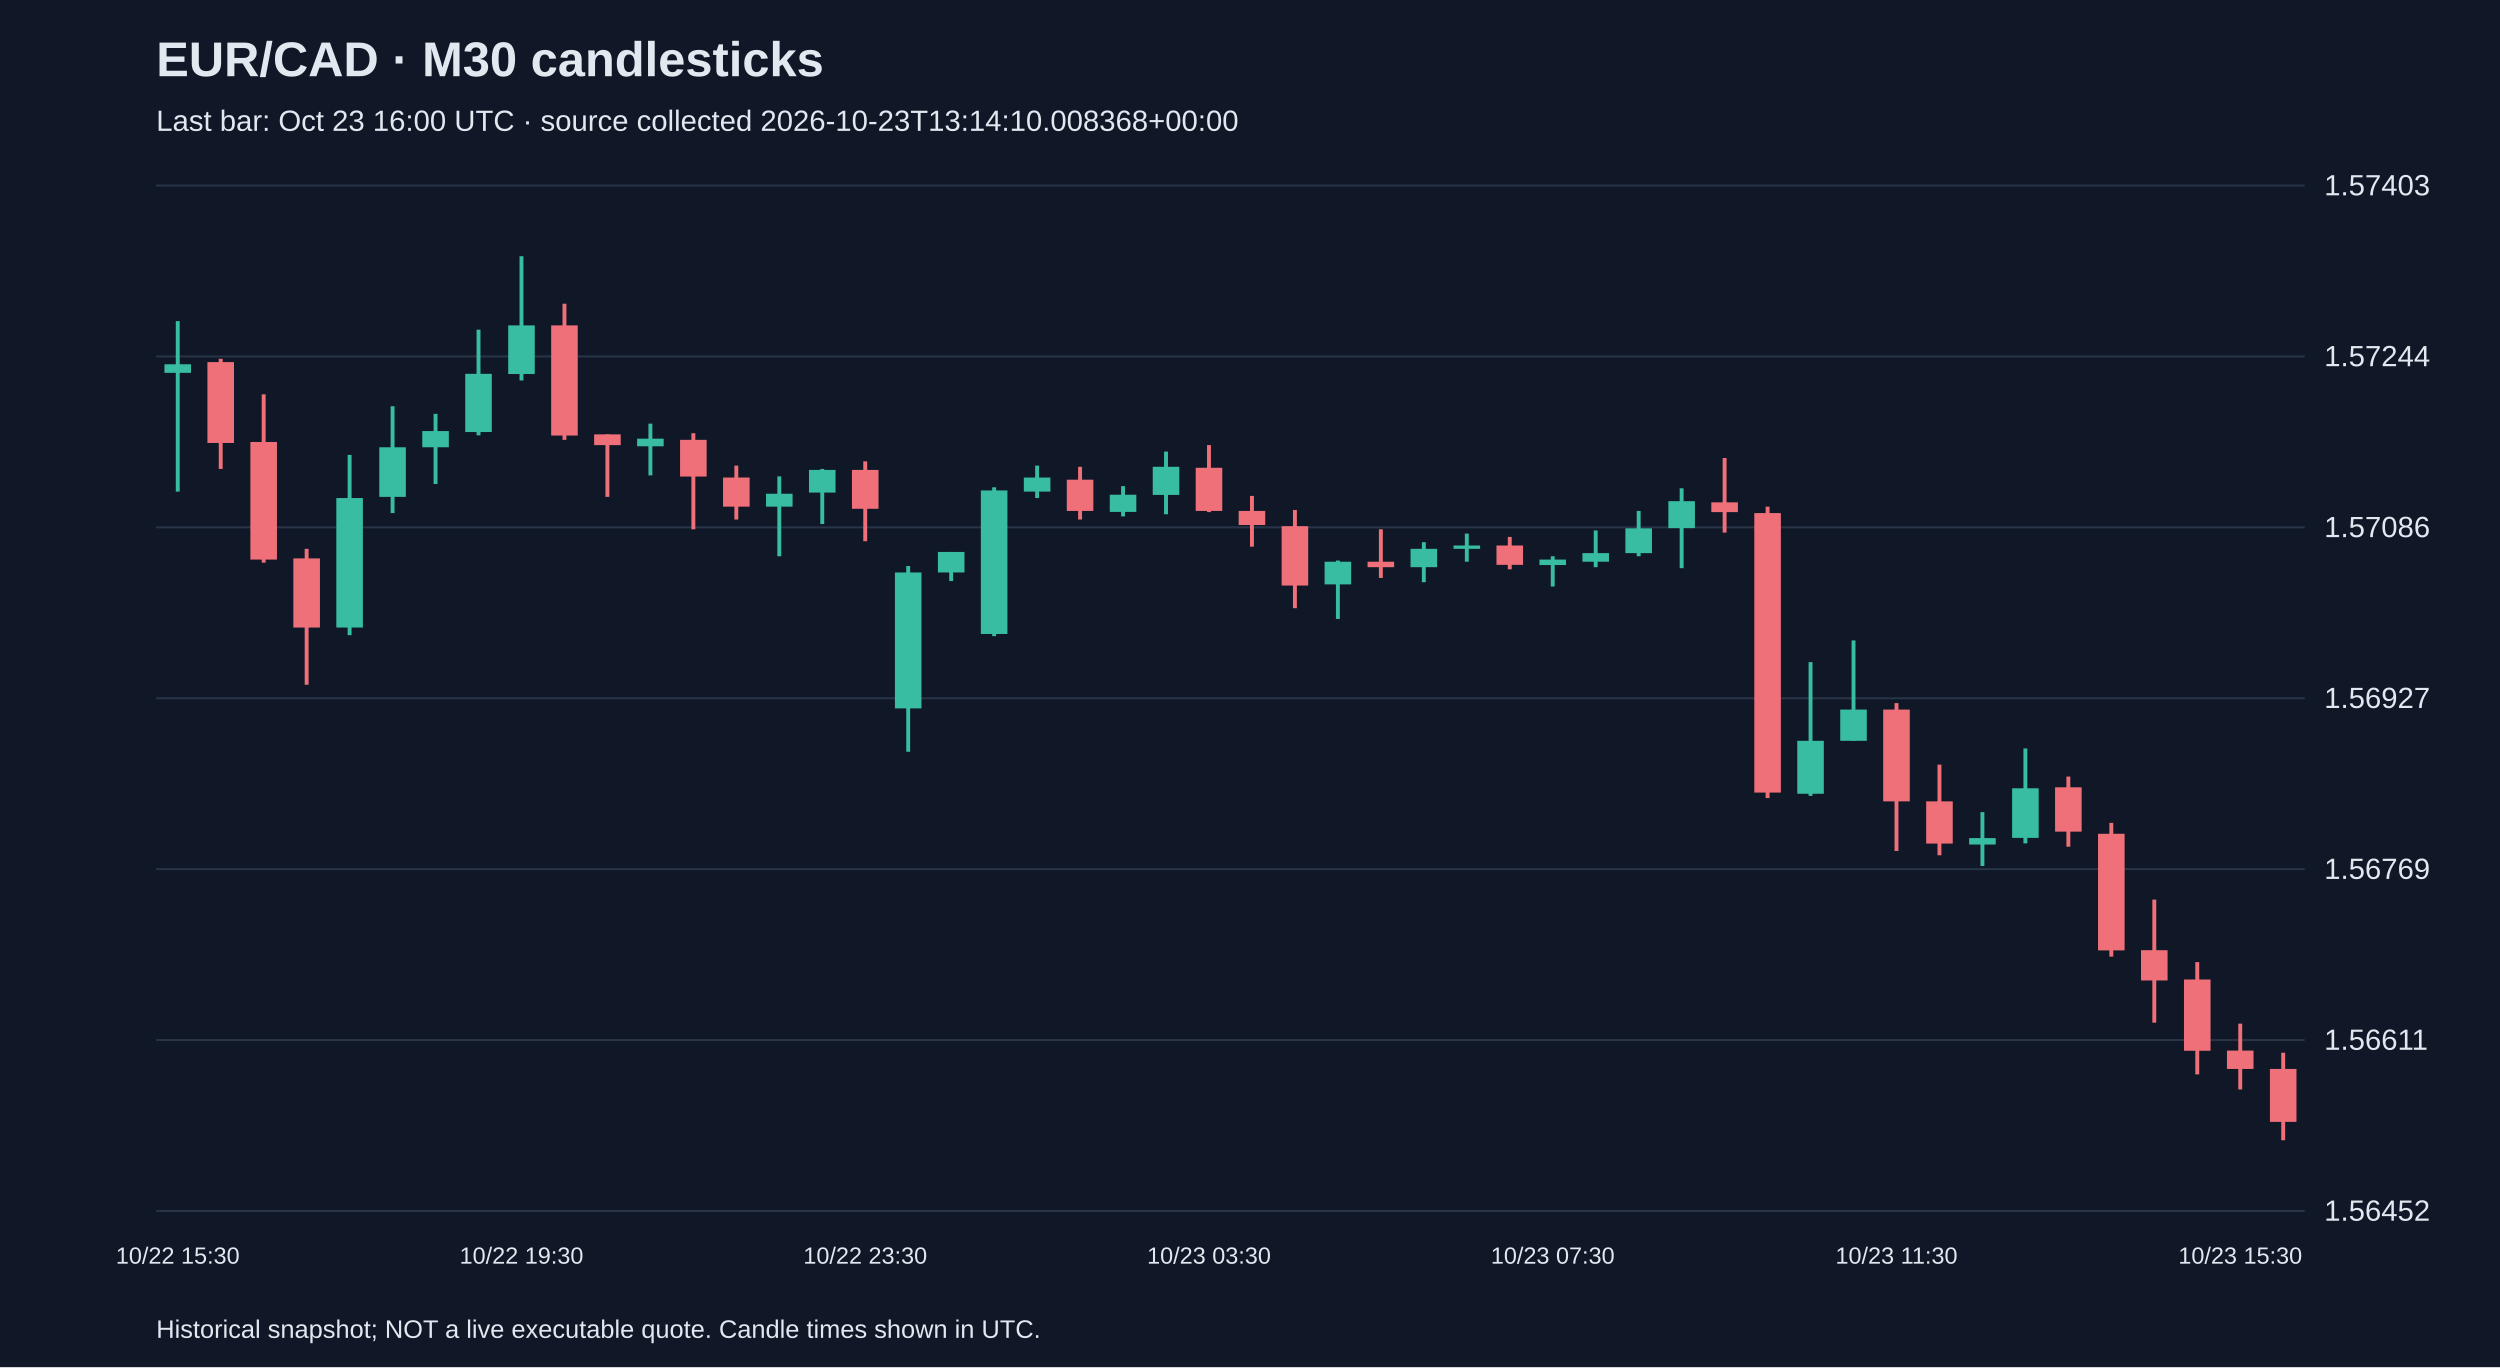
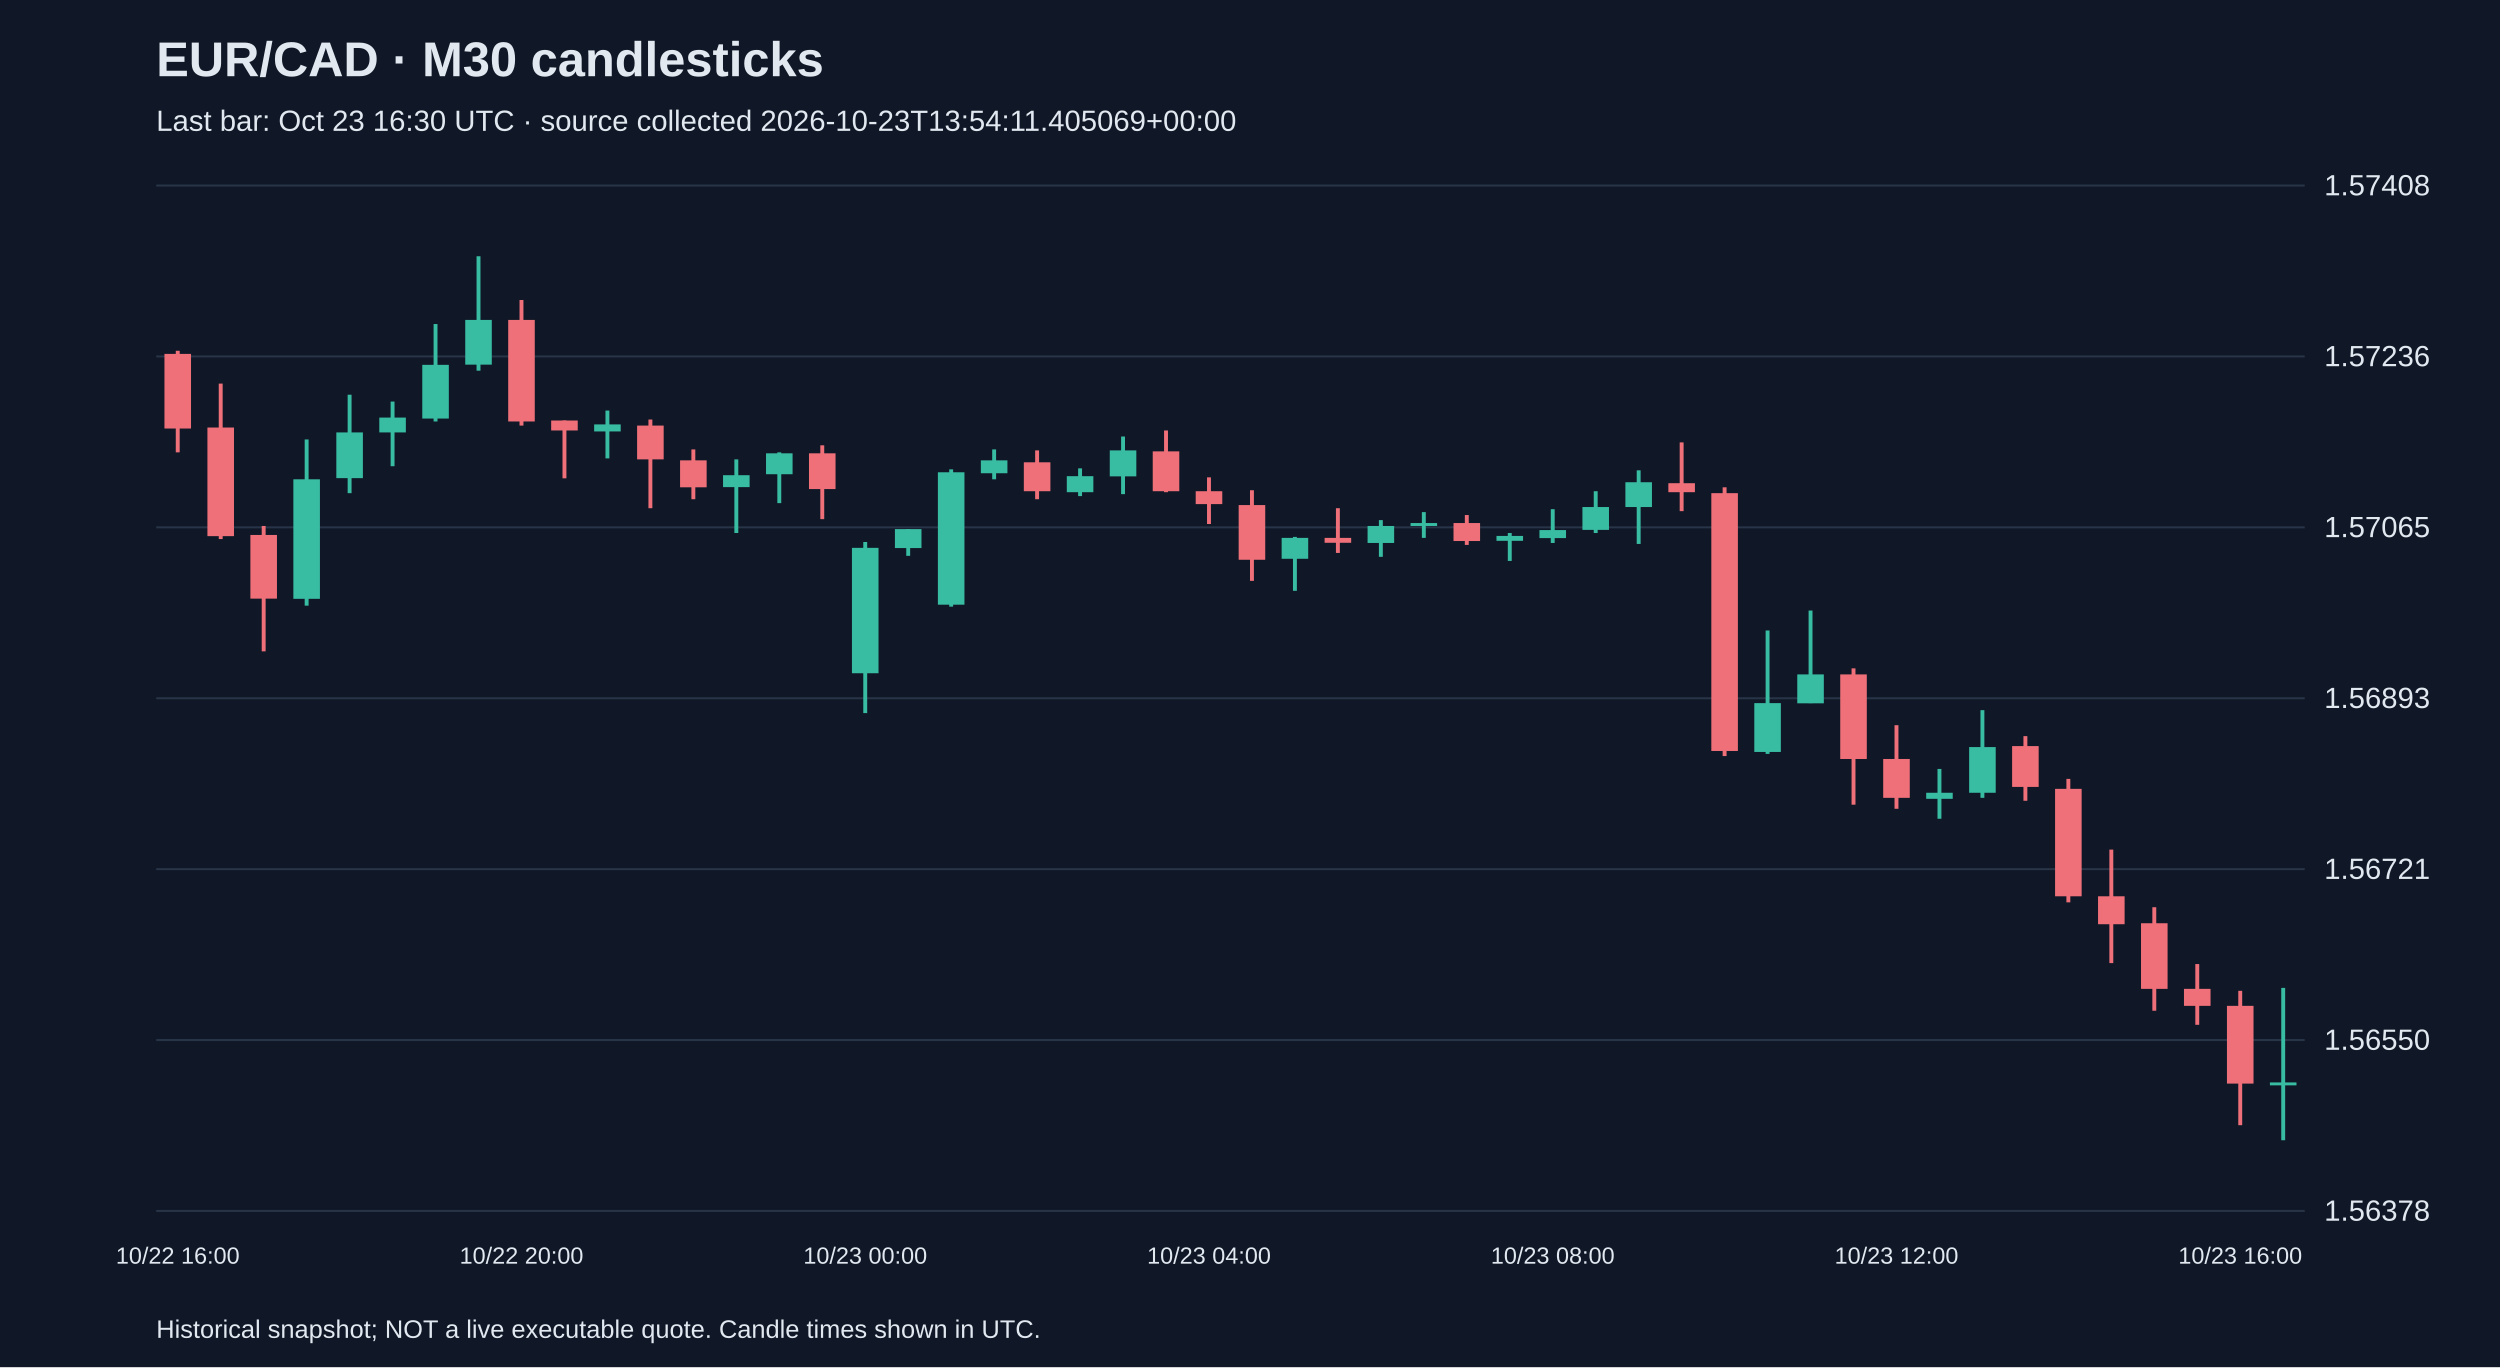
<svg xmlns="http://www.w3.org/2000/svg" viewBox="0 0 1280 700">
  <rect width="100%" height="100%" fill="#101827" />
  <style>text{font-family:Arial,sans-serif;fill:#e2e8f0}</style>
  <text x="80" y="39" font-size="25" font-weight="bold">EUR/CAD · M30 candlesticks</text>
-   <text x="80" y="67" font-size="15" fill="#a6b1c5">Last bar: Oct 23 16:00 UTC · source collected 2026-10-23T13:14:10.008368+00:00</text>
+   <text x="80" y="67" font-size="15" fill="#a6b1c5">Last bar: Oct 23 16:30 UTC · source collected 2026-10-23T13:54:11.405069+00:00</text>
  <line x1="80" y1="620.0" x2="1180" y2="620.0" stroke="#283548" />
-   <text x="1190" y="625.0" font-size="15">1.56452</text>
+   <text x="1190" y="625.0" font-size="15">1.56378</text>
  <line x1="80" y1="532.5" x2="1180" y2="532.5" stroke="#283548" />
-   <text x="1190" y="537.5" font-size="15">1.56611</text>
+   <text x="1190" y="537.5" font-size="15">1.56550</text>
  <line x1="80" y1="445.0" x2="1180" y2="445.0" stroke="#283548" />
-   <text x="1190" y="450.0" font-size="15">1.56769</text>
+   <text x="1190" y="450.0" font-size="15">1.56721</text>
  <line x1="80" y1="357.5" x2="1180" y2="357.5" stroke="#283548" />
-   <text x="1190" y="362.5" font-size="15">1.56927</text>
+   <text x="1190" y="362.5" font-size="15">1.56893</text>
  <line x1="80" y1="270.0" x2="1180" y2="270.0" stroke="#283548" />
-   <text x="1190" y="275.0" font-size="15">1.57086</text>
+   <text x="1190" y="275.0" font-size="15">1.57065</text>
  <line x1="80" y1="182.5" x2="1180" y2="182.5" stroke="#283548" />
-   <text x="1190" y="187.5" font-size="15">1.57244</text>
+   <text x="1190" y="187.5" font-size="15">1.57236</text>
  <line x1="80" y1="95.0" x2="1180" y2="95.0" stroke="#283548" />
-   <text x="1190" y="100.0" font-size="15">1.57403</text>
-   <line x1="91.0" y1="164.4" x2="91.0" y2="251.7" stroke="#38bca2" stroke-width="2" />
-   <rect x="84.2" y="186.5" width="13.6" height="4.4" fill="#38bca2" />
-   <text x="91.0" y="647" text-anchor="middle" font-size="12">10/22 15:30</text>
-   <line x1="113.0" y1="183.7" x2="113.0" y2="240.1" stroke="#f07079" stroke-width="2" />
-   <rect x="106.2" y="185.4" width="13.6" height="41.4" fill="#f07079" />
-   <line x1="135.0" y1="201.9" x2="135.0" y2="288.1" stroke="#f07079" stroke-width="2" />
-   <rect x="128.2" y="226.3" width="13.6" height="60.2" fill="#f07079" />
-   <line x1="157.0" y1="281.0" x2="157.0" y2="350.6" stroke="#f07079" stroke-width="2" />
-   <rect x="150.2" y="285.9" width="13.6" height="35.4" fill="#f07079" />
-   <line x1="179.0" y1="232.9" x2="179.0" y2="325.2" stroke="#38bca2" stroke-width="2" />
-   <rect x="172.2" y="255.0" width="13.6" height="66.3" fill="#38bca2" />
-   <line x1="201.0" y1="208.0" x2="201.0" y2="262.7" stroke="#38bca2" stroke-width="2" />
-   <rect x="194.2" y="229.0" width="13.6" height="25.4" fill="#38bca2" />
-   <line x1="223.0" y1="211.9" x2="223.0" y2="247.8" stroke="#38bca2" stroke-width="2" />
-   <rect x="216.2" y="220.7" width="13.6" height="8.3" fill="#38bca2" />
-   <line x1="245.0" y1="168.8" x2="245.0" y2="222.9" stroke="#38bca2" stroke-width="2" />
-   <rect x="238.2" y="191.4" width="13.6" height="29.8" fill="#38bca2" />
-   <line x1="267.0" y1="131.2" x2="267.0" y2="194.8" stroke="#38bca2" stroke-width="2" />
-   <rect x="260.2" y="166.6" width="13.6" height="24.9" fill="#38bca2" />
-   <text x="267.0" y="647" text-anchor="middle" font-size="12">10/22 19:30</text>
-   <line x1="289.0" y1="155.5" x2="289.0" y2="225.2" stroke="#f07079" stroke-width="2" />
-   <rect x="282.2" y="166.6" width="13.6" height="56.4" fill="#f07079" />
-   <line x1="311.0" y1="222.4" x2="311.0" y2="254.4" stroke="#f07079" stroke-width="2" />
-   <rect x="304.2" y="222.4" width="13.6" height="5.5" fill="#f07079" />
-   <line x1="333.0" y1="216.9" x2="333.0" y2="243.4" stroke="#38bca2" stroke-width="2" />
-   <rect x="326.2" y="224.6" width="13.6" height="3.9" fill="#38bca2" />
-   <line x1="355.0" y1="221.8" x2="355.0" y2="271.0" stroke="#f07079" stroke-width="2" />
-   <rect x="348.2" y="225.2" width="13.6" height="18.8" fill="#f07079" />
-   <line x1="377.0" y1="238.4" x2="377.0" y2="266.0" stroke="#f07079" stroke-width="2" />
-   <rect x="370.2" y="244.5" width="13.6" height="14.9" fill="#f07079" />
-   <line x1="399.0" y1="243.9" x2="399.0" y2="284.8" stroke="#38bca2" stroke-width="2" />
-   <rect x="392.2" y="252.8" width="13.6" height="6.6" fill="#38bca2" />
-   <line x1="421.0" y1="240.1" x2="421.0" y2="268.3" stroke="#38bca2" stroke-width="2" />
-   <rect x="414.2" y="240.6" width="13.6" height="11.6" fill="#38bca2" />
-   <line x1="443.0" y1="236.2" x2="443.0" y2="277.1" stroke="#f07079" stroke-width="2" />
-   <rect x="436.2" y="240.6" width="13.6" height="19.9" fill="#f07079" />
-   <text x="443.0" y="647" text-anchor="middle" font-size="12">10/22 23:30</text>
-   <line x1="465.0" y1="289.8" x2="465.0" y2="384.9" stroke="#38bca2" stroke-width="2" />
-   <rect x="458.2" y="293.1" width="13.6" height="69.6" fill="#38bca2" />
-   <line x1="487.0" y1="282.6" x2="487.0" y2="297.5" stroke="#38bca2" stroke-width="2" />
-   <rect x="480.2" y="282.6" width="13.6" height="10.5" fill="#38bca2" />
-   <line x1="509.0" y1="249.5" x2="509.0" y2="325.7" stroke="#38bca2" stroke-width="2" />
-   <rect x="502.2" y="251.1" width="13.6" height="73.5" fill="#38bca2" />
-   <line x1="531.0" y1="238.4" x2="531.0" y2="255.0" stroke="#38bca2" stroke-width="2" />
-   <rect x="524.2" y="244.5" width="13.6" height="7.2" fill="#38bca2" />
-   <line x1="553.0" y1="239.0" x2="553.0" y2="266.0" stroke="#f07079" stroke-width="2" />
-   <rect x="546.2" y="245.6" width="13.6" height="16.0" fill="#f07079" />
-   <line x1="575.0" y1="248.9" x2="575.0" y2="264.4" stroke="#38bca2" stroke-width="2" />
-   <rect x="568.2" y="253.3" width="13.6" height="8.8" fill="#38bca2" />
-   <line x1="597.0" y1="231.2" x2="597.0" y2="263.3" stroke="#38bca2" stroke-width="2" />
-   <rect x="590.2" y="239.0" width="13.6" height="14.4" fill="#38bca2" />
-   <line x1="619.0" y1="227.9" x2="619.0" y2="262.2" stroke="#f07079" stroke-width="2" />
-   <rect x="612.2" y="239.5" width="13.6" height="22.1" fill="#f07079" />
-   <text x="619.0" y="647" text-anchor="middle" font-size="12">10/23 03:30</text>
-   <line x1="641.0" y1="253.9" x2="641.0" y2="279.9" stroke="#f07079" stroke-width="2" />
-   <rect x="634.2" y="261.6" width="13.6" height="7.2" fill="#f07079" />
-   <line x1="663.0" y1="261.1" x2="663.0" y2="311.4" stroke="#f07079" stroke-width="2" />
-   <rect x="656.2" y="269.4" width="13.6" height="30.4" fill="#f07079" />
-   <line x1="685.0" y1="287.0" x2="685.0" y2="316.9" stroke="#38bca2" stroke-width="2" />
-   <rect x="678.2" y="287.6" width="13.6" height="11.6" fill="#38bca2" />
-   <line x1="707.0" y1="271.0" x2="707.0" y2="295.9" stroke="#f07079" stroke-width="2" />
-   <rect x="700.2" y="287.6" width="13.6" height="2.8" fill="#f07079" />
-   <line x1="729.0" y1="277.6" x2="729.0" y2="298.1" stroke="#38bca2" stroke-width="2" />
-   <rect x="722.2" y="281.0" width="13.6" height="9.4" fill="#38bca2" />
-   <line x1="751.0" y1="273.2" x2="751.0" y2="287.6" stroke="#38bca2" stroke-width="2" />
-   <rect x="744.2" y="279.3" width="13.6" height="1.7" fill="#38bca2" />
-   <line x1="773.0" y1="274.9" x2="773.0" y2="291.5" stroke="#f07079" stroke-width="2" />
-   <rect x="766.2" y="279.3" width="13.6" height="9.9" fill="#f07079" />
-   <line x1="795.0" y1="284.8" x2="795.0" y2="300.3" stroke="#38bca2" stroke-width="2" />
-   <rect x="788.2" y="286.5" width="13.6" height="2.8" fill="#38bca2" />
-   <text x="795.0" y="647" text-anchor="middle" font-size="12">10/23 07:30</text>
-   <line x1="817.0" y1="271.6" x2="817.0" y2="290.4" stroke="#38bca2" stroke-width="2" />
-   <rect x="810.2" y="283.2" width="13.6" height="4.4" fill="#38bca2" />
-   <line x1="839.0" y1="261.6" x2="839.0" y2="284.8" stroke="#38bca2" stroke-width="2" />
-   <rect x="832.2" y="270.5" width="13.6" height="12.7" fill="#38bca2" />
-   <line x1="861.0" y1="250.0" x2="861.0" y2="290.9" stroke="#38bca2" stroke-width="2" />
-   <rect x="854.2" y="256.6" width="13.6" height="13.8" fill="#38bca2" />
-   <line x1="883.0" y1="234.5" x2="883.0" y2="272.7" stroke="#f07079" stroke-width="2" />
-   <rect x="876.2" y="257.2" width="13.6" height="5.0" fill="#f07079" />
-   <line x1="905.0" y1="259.4" x2="905.0" y2="408.6" stroke="#f07079" stroke-width="2" />
-   <rect x="898.2" y="262.7" width="13.6" height="143.1" fill="#f07079" />
-   <line x1="927.0" y1="339.0" x2="927.0" y2="407.5" stroke="#38bca2" stroke-width="2" />
-   <rect x="920.2" y="379.3" width="13.6" height="27.1" fill="#38bca2" />
-   <line x1="949.0" y1="327.9" x2="949.0" y2="379.3" stroke="#38bca2" stroke-width="2" />
-   <rect x="942.2" y="363.3" width="13.6" height="16.0" fill="#38bca2" />
-   <line x1="971.0" y1="360.0" x2="971.0" y2="435.7" stroke="#f07079" stroke-width="2" />
-   <rect x="964.2" y="363.3" width="13.6" height="47.0" fill="#f07079" />
-   <text x="971.0" y="647" text-anchor="middle" font-size="12">10/23 11:30</text>
-   <line x1="993.0" y1="391.5" x2="993.0" y2="437.9" stroke="#f07079" stroke-width="2" />
-   <rect x="986.2" y="410.3" width="13.6" height="21.6" fill="#f07079" />
-   <line x1="1015.0" y1="415.8" x2="1015.0" y2="443.4" stroke="#38bca2" stroke-width="2" />
-   <rect x="1008.2" y="429.1" width="13.6" height="3.3" fill="#38bca2" />
-   <line x1="1037.0" y1="383.2" x2="1037.0" y2="431.8" stroke="#38bca2" stroke-width="2" />
-   <rect x="1030.2" y="403.6" width="13.6" height="25.4" fill="#38bca2" />
-   <line x1="1059.0" y1="397.6" x2="1059.0" y2="433.5" stroke="#f07079" stroke-width="2" />
-   <rect x="1052.2" y="403.1" width="13.6" height="22.7" fill="#f07079" />
-   <line x1="1081.0" y1="421.3" x2="1081.0" y2="489.8" stroke="#f07079" stroke-width="2" />
-   <rect x="1074.2" y="426.9" width="13.6" height="59.7" fill="#f07079" />
-   <line x1="1103.0" y1="460.6" x2="1103.0" y2="523.6" stroke="#f07079" stroke-width="2" />
-   <rect x="1096.2" y="486.5" width="13.6" height="15.5" fill="#f07079" />
-   <line x1="1125.0" y1="492.6" x2="1125.0" y2="550.1" stroke="#f07079" stroke-width="2" />
-   <rect x="1118.2" y="501.5" width="13.6" height="36.5" fill="#f07079" />
-   <line x1="1147.0" y1="524.1" x2="1147.0" y2="557.8" stroke="#f07079" stroke-width="2" />
-   <rect x="1140.2" y="537.9" width="13.6" height="9.4" fill="#f07079" />
-   <text x="1147.0" y="647" text-anchor="middle" font-size="12">10/23 15:30</text>
-   <line x1="1169.0" y1="539.0" x2="1169.0" y2="583.8" stroke="#f07079" stroke-width="2" />
-   <rect x="1162.2" y="547.3" width="13.6" height="27.1" fill="#f07079" />
+   <text x="1190" y="100.0" font-size="15">1.57408</text>
+   <line x1="91.0" y1="179.6" x2="91.0" y2="231.6" stroke="#f07079" stroke-width="2" />
+   <rect x="84.2" y="181.2" width="13.6" height="38.2" fill="#f07079" />
+   <text x="91.0" y="647" text-anchor="middle" font-size="12">10/22 16:00</text>
+   <line x1="113.0" y1="196.4" x2="113.0" y2="276.0" stroke="#f07079" stroke-width="2" />
+   <rect x="106.2" y="218.9" width="13.6" height="55.6" fill="#f07079" />
+   <line x1="135.0" y1="269.3" x2="135.0" y2="333.5" stroke="#f07079" stroke-width="2" />
+   <rect x="128.2" y="273.9" width="13.6" height="32.6" fill="#f07079" />
+   <line x1="157.0" y1="225.0" x2="157.0" y2="310.1" stroke="#38bca2" stroke-width="2" />
+   <rect x="150.2" y="245.4" width="13.6" height="61.2" fill="#38bca2" />
+   <line x1="179.0" y1="202.1" x2="179.0" y2="252.5" stroke="#38bca2" stroke-width="2" />
+   <rect x="172.2" y="221.4" width="13.6" height="23.4" fill="#38bca2" />
+   <line x1="201.0" y1="205.6" x2="201.0" y2="238.7" stroke="#38bca2" stroke-width="2" />
+   <rect x="194.2" y="213.8" width="13.6" height="7.6" fill="#38bca2" />
+   <line x1="223.0" y1="165.9" x2="223.0" y2="215.8" stroke="#38bca2" stroke-width="2" />
+   <rect x="216.2" y="186.8" width="13.6" height="27.5" fill="#38bca2" />
+   <line x1="245.0" y1="131.2" x2="245.0" y2="189.8" stroke="#38bca2" stroke-width="2" />
+   <rect x="238.2" y="163.8" width="13.6" height="22.9" fill="#38bca2" />
+   <line x1="267.0" y1="153.6" x2="267.0" y2="217.9" stroke="#f07079" stroke-width="2" />
+   <rect x="260.2" y="163.8" width="13.6" height="52.0" fill="#f07079" />
+   <text x="267.0" y="647" text-anchor="middle" font-size="12">10/22 20:00</text>
+   <line x1="289.0" y1="215.3" x2="289.0" y2="244.9" stroke="#f07079" stroke-width="2" />
+   <rect x="282.2" y="215.3" width="13.6" height="5.1" fill="#f07079" />
+   <line x1="311.0" y1="210.2" x2="311.0" y2="234.7" stroke="#38bca2" stroke-width="2" />
+   <rect x="304.2" y="217.3" width="13.6" height="3.6" fill="#38bca2" />
+   <line x1="333.0" y1="214.8" x2="333.0" y2="260.2" stroke="#f07079" stroke-width="2" />
+   <rect x="326.2" y="217.9" width="13.6" height="17.3" fill="#f07079" />
+   <line x1="355.0" y1="230.1" x2="355.0" y2="255.6" stroke="#f07079" stroke-width="2" />
+   <rect x="348.2" y="235.7" width="13.6" height="13.8" fill="#f07079" />
+   <line x1="377.0" y1="235.2" x2="377.0" y2="272.9" stroke="#38bca2" stroke-width="2" />
+   <rect x="370.2" y="243.3" width="13.6" height="6.1" fill="#38bca2" />
+   <line x1="399.0" y1="231.6" x2="399.0" y2="257.6" stroke="#38bca2" stroke-width="2" />
+   <rect x="392.2" y="232.1" width="13.6" height="10.7" fill="#38bca2" />
+   <line x1="421.0" y1="228.0" x2="421.0" y2="265.8" stroke="#f07079" stroke-width="2" />
+   <rect x="414.2" y="232.1" width="13.6" height="18.3" fill="#f07079" />
+   <line x1="443.0" y1="277.5" x2="443.0" y2="365.1" stroke="#38bca2" stroke-width="2" />
+   <rect x="436.2" y="280.5" width="13.6" height="64.2" fill="#38bca2" />
+   <text x="443.0" y="647" text-anchor="middle" font-size="12">10/23 00:00</text>
+   <line x1="465.0" y1="270.9" x2="465.0" y2="284.6" stroke="#38bca2" stroke-width="2" />
+   <rect x="458.2" y="270.9" width="13.6" height="9.7" fill="#38bca2" />
+   <line x1="487.0" y1="240.3" x2="487.0" y2="310.6" stroke="#38bca2" stroke-width="2" />
+   <rect x="480.2" y="241.8" width="13.6" height="67.8" fill="#38bca2" />
+   <line x1="509.0" y1="230.1" x2="509.0" y2="245.4" stroke="#38bca2" stroke-width="2" />
+   <rect x="502.2" y="235.7" width="13.6" height="6.6" fill="#38bca2" />
+   <line x1="531.0" y1="230.6" x2="531.0" y2="255.6" stroke="#f07079" stroke-width="2" />
+   <rect x="524.2" y="236.7" width="13.6" height="14.8" fill="#f07079" />
+   <line x1="553.0" y1="239.8" x2="553.0" y2="254.0" stroke="#38bca2" stroke-width="2" />
+   <rect x="546.2" y="243.8" width="13.6" height="8.2" fill="#38bca2" />
+   <line x1="575.0" y1="223.5" x2="575.0" y2="253.0" stroke="#38bca2" stroke-width="2" />
+   <rect x="568.2" y="230.6" width="13.6" height="13.3" fill="#38bca2" />
+   <line x1="597.0" y1="220.4" x2="597.0" y2="252.0" stroke="#f07079" stroke-width="2" />
+   <rect x="590.2" y="231.1" width="13.6" height="20.4" fill="#f07079" />
+   <line x1="619.0" y1="244.4" x2="619.0" y2="268.3" stroke="#f07079" stroke-width="2" />
+   <rect x="612.2" y="251.5" width="13.6" height="6.6" fill="#f07079" />
+   <text x="619.0" y="647" text-anchor="middle" font-size="12">10/23 04:00</text>
+   <line x1="641.0" y1="251.0" x2="641.0" y2="297.4" stroke="#f07079" stroke-width="2" />
+   <rect x="634.2" y="258.6" width="13.6" height="28.0" fill="#f07079" />
+   <line x1="663.0" y1="274.9" x2="663.0" y2="302.5" stroke="#38bca2" stroke-width="2" />
+   <rect x="656.2" y="275.4" width="13.6" height="10.7" fill="#38bca2" />
+   <line x1="685.0" y1="260.2" x2="685.0" y2="283.1" stroke="#f07079" stroke-width="2" />
+   <rect x="678.2" y="275.4" width="13.6" height="2.5" fill="#f07079" />
+   <line x1="707.0" y1="266.3" x2="707.0" y2="285.1" stroke="#38bca2" stroke-width="2" />
+   <rect x="700.2" y="269.3" width="13.6" height="8.7" fill="#38bca2" />
+   <line x1="729.0" y1="262.2" x2="729.0" y2="275.4" stroke="#38bca2" stroke-width="2" />
+   <rect x="722.2" y="267.8" width="13.6" height="1.5" fill="#38bca2" />
+   <line x1="751.0" y1="263.7" x2="751.0" y2="279.0" stroke="#f07079" stroke-width="2" />
+   <rect x="744.2" y="267.8" width="13.6" height="9.2" fill="#f07079" />
+   <line x1="773.0" y1="272.9" x2="773.0" y2="287.2" stroke="#38bca2" stroke-width="2" />
+   <rect x="766.2" y="274.4" width="13.6" height="2.5" fill="#38bca2" />
+   <line x1="795.0" y1="260.7" x2="795.0" y2="278.0" stroke="#38bca2" stroke-width="2" />
+   <rect x="788.2" y="271.4" width="13.6" height="4.1" fill="#38bca2" />
+   <text x="795.0" y="647" text-anchor="middle" font-size="12">10/23 08:00</text>
+   <line x1="817.0" y1="251.5" x2="817.0" y2="272.9" stroke="#38bca2" stroke-width="2" />
+   <rect x="810.2" y="259.6" width="13.6" height="11.7" fill="#38bca2" />
+   <line x1="839.0" y1="240.8" x2="839.0" y2="278.5" stroke="#38bca2" stroke-width="2" />
+   <rect x="832.2" y="246.9" width="13.6" height="12.7" fill="#38bca2" />
+   <line x1="861.0" y1="226.5" x2="861.0" y2="261.7" stroke="#f07079" stroke-width="2" />
+   <rect x="854.2" y="247.4" width="13.6" height="4.6" fill="#f07079" />
+   <line x1="883.0" y1="249.5" x2="883.0" y2="387.1" stroke="#f07079" stroke-width="2" />
+   <rect x="876.2" y="252.5" width="13.6" height="132.0" fill="#f07079" />
+   <line x1="905.0" y1="322.8" x2="905.0" y2="386.0" stroke="#38bca2" stroke-width="2" />
+   <rect x="898.2" y="360.0" width="13.6" height="25.0" fill="#38bca2" />
+   <line x1="927.0" y1="312.6" x2="927.0" y2="360.0" stroke="#38bca2" stroke-width="2" />
+   <rect x="920.2" y="345.3" width="13.6" height="14.8" fill="#38bca2" />
+   <line x1="949.0" y1="342.2" x2="949.0" y2="412.0" stroke="#f07079" stroke-width="2" />
+   <rect x="942.2" y="345.3" width="13.6" height="43.3" fill="#f07079" />
+   <line x1="971.0" y1="371.3" x2="971.0" y2="414.1" stroke="#f07079" stroke-width="2" />
+   <rect x="964.2" y="388.6" width="13.6" height="19.9" fill="#f07079" />
+   <text x="971.0" y="647" text-anchor="middle" font-size="12">10/23 12:00</text>
+   <line x1="993.0" y1="393.7" x2="993.0" y2="419.2" stroke="#38bca2" stroke-width="2" />
+   <rect x="986.2" y="405.9" width="13.6" height="3.1" fill="#38bca2" />
+   <line x1="1015.0" y1="363.6" x2="1015.0" y2="408.5" stroke="#38bca2" stroke-width="2" />
+   <rect x="1008.2" y="382.5" width="13.6" height="23.4" fill="#38bca2" />
+   <line x1="1037.0" y1="376.9" x2="1037.0" y2="410.0" stroke="#f07079" stroke-width="2" />
+   <rect x="1030.2" y="382.0" width="13.6" height="20.9" fill="#f07079" />
+   <line x1="1059.0" y1="398.8" x2="1059.0" y2="462.0" stroke="#f07079" stroke-width="2" />
+   <rect x="1052.2" y="403.9" width="13.6" height="55.0" fill="#f07079" />
+   <line x1="1081.0" y1="435.0" x2="1081.0" y2="493.1" stroke="#f07079" stroke-width="2" />
+   <rect x="1074.2" y="458.9" width="13.6" height="14.3" fill="#f07079" />
+   <line x1="1103.0" y1="464.5" x2="1103.0" y2="517.5" stroke="#f07079" stroke-width="2" />
+   <rect x="1096.2" y="472.7" width="13.6" height="33.6" fill="#f07079" />
+   <line x1="1125.0" y1="493.6" x2="1125.0" y2="524.7" stroke="#f07079" stroke-width="2" />
+   <rect x="1118.2" y="506.3" width="13.6" height="8.7" fill="#f07079" />
+   <line x1="1147.0" y1="507.3" x2="1147.0" y2="576.1" stroke="#f07079" stroke-width="2" />
+   <rect x="1140.2" y="515.0" width="13.6" height="39.8" fill="#f07079" />
+   <text x="1147.0" y="647" text-anchor="middle" font-size="12">10/23 16:00</text>
+   <line x1="1169.0" y1="505.8" x2="1169.0" y2="583.8" stroke="#38bca2" stroke-width="2" />
+   <rect x="1162.2" y="554.2" width="13.6" height="1.5" fill="#38bca2" />
  <text x="80" y="685" font-size="13">Historical snapshot; NOT a live executable quote. Candle times shown in UTC.</text>
</svg>
